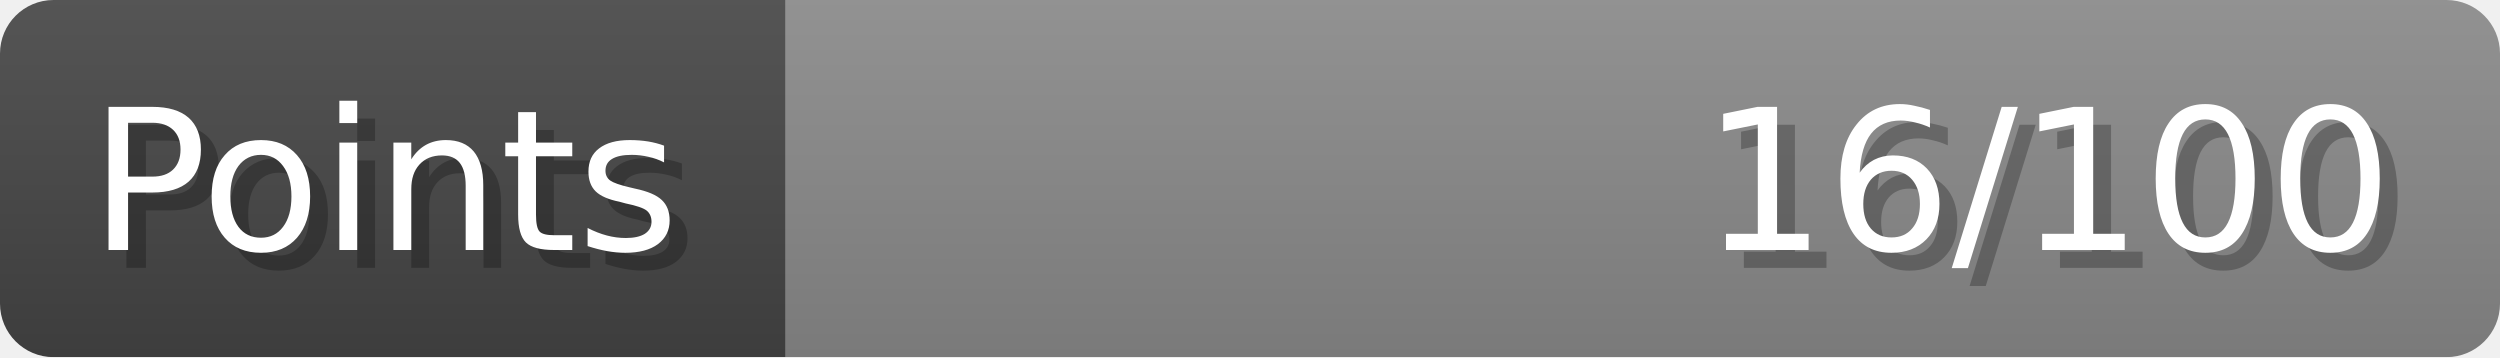
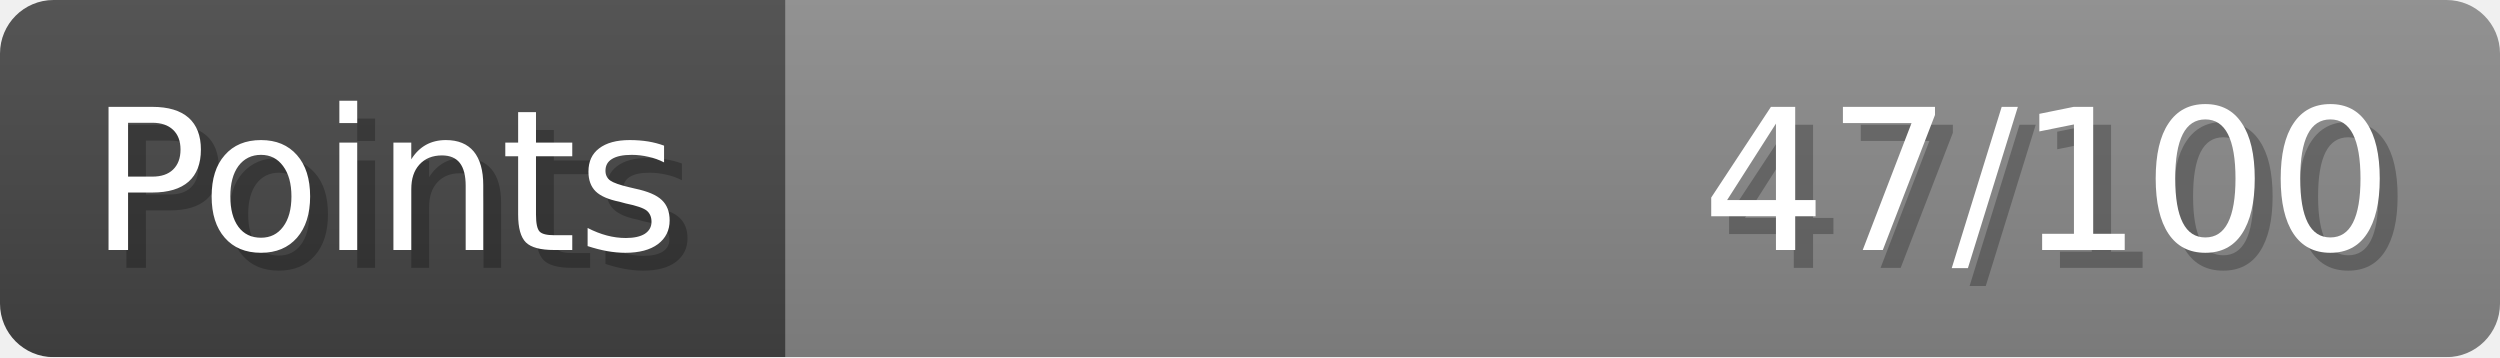
- <svg xmlns="http://www.w3.org/2000/svg" width="140px" height="20px" role="img" aria-label="Points: 16/100">
+ <svg xmlns="http://www.w3.org/2000/svg" width="140px" height="20px" role="img" aria-label="Points: 47/100">
  <linearGradient id="a" x2="0" y2="100%">
    <stop offset="0" stop-opacity=".1" stop-color="#EEE" />
    <stop offset="1" stop-opacity=".1" />
  </linearGradient>
  <mask id="m">
    <rect width="100%" height="100%" rx="3" fill="#FFF" />
  </mask>
  <g mask="url(#m)">
    <rect x="0" y="0" width="44" height="20" fill="#444" />
    <svg x="44" y="0" width="96" height="20">
      <rect width="100%" height="100%" fill="#888888" />
      <rect width="0%" height="100%" fill="#33CC11" transform="">
-         <animate attributeName="width" begin="0.5s" dur="600ms" from="0%" to="16%" repeatCount="1" fill="freeze" calcMode="spline" keyTimes="0; 1" keySplines="0.3, 0.61, 0.355, 1" />
+         <animate attributeName="width" begin="0.5s" dur="600ms" from="0%" to="47%" repeatCount="1" fill="freeze" calcMode="spline" keyTimes="0; 1" keySplines="0.3, 0.61, 0.355, 1" />
      </rect>
    </svg>
    <rect width="140" height="20" fill="url(#a)" />
  </g>
  <g aria-hidden="true" font-size="11" font-family="Verdana, DejaVu Sans, sans-serif" fill="#FFFFFF">
    <text x="6" y="15" fill="#000" opacity="0.25">Points</text>
    <text x="5" y="14">Points</text>
-     <text x="135" y="15" fill="#000" opacity="0.25" text-anchor="end">16/100</text>
-     <text x="134" y="14" text-anchor="end">16/100</text>
+     <text x="135" y="15" fill="#000" opacity="0.25" text-anchor="end">47/100</text>
+     <text x="134" y="14" text-anchor="end">47/100</text>
  </g>
</svg>
